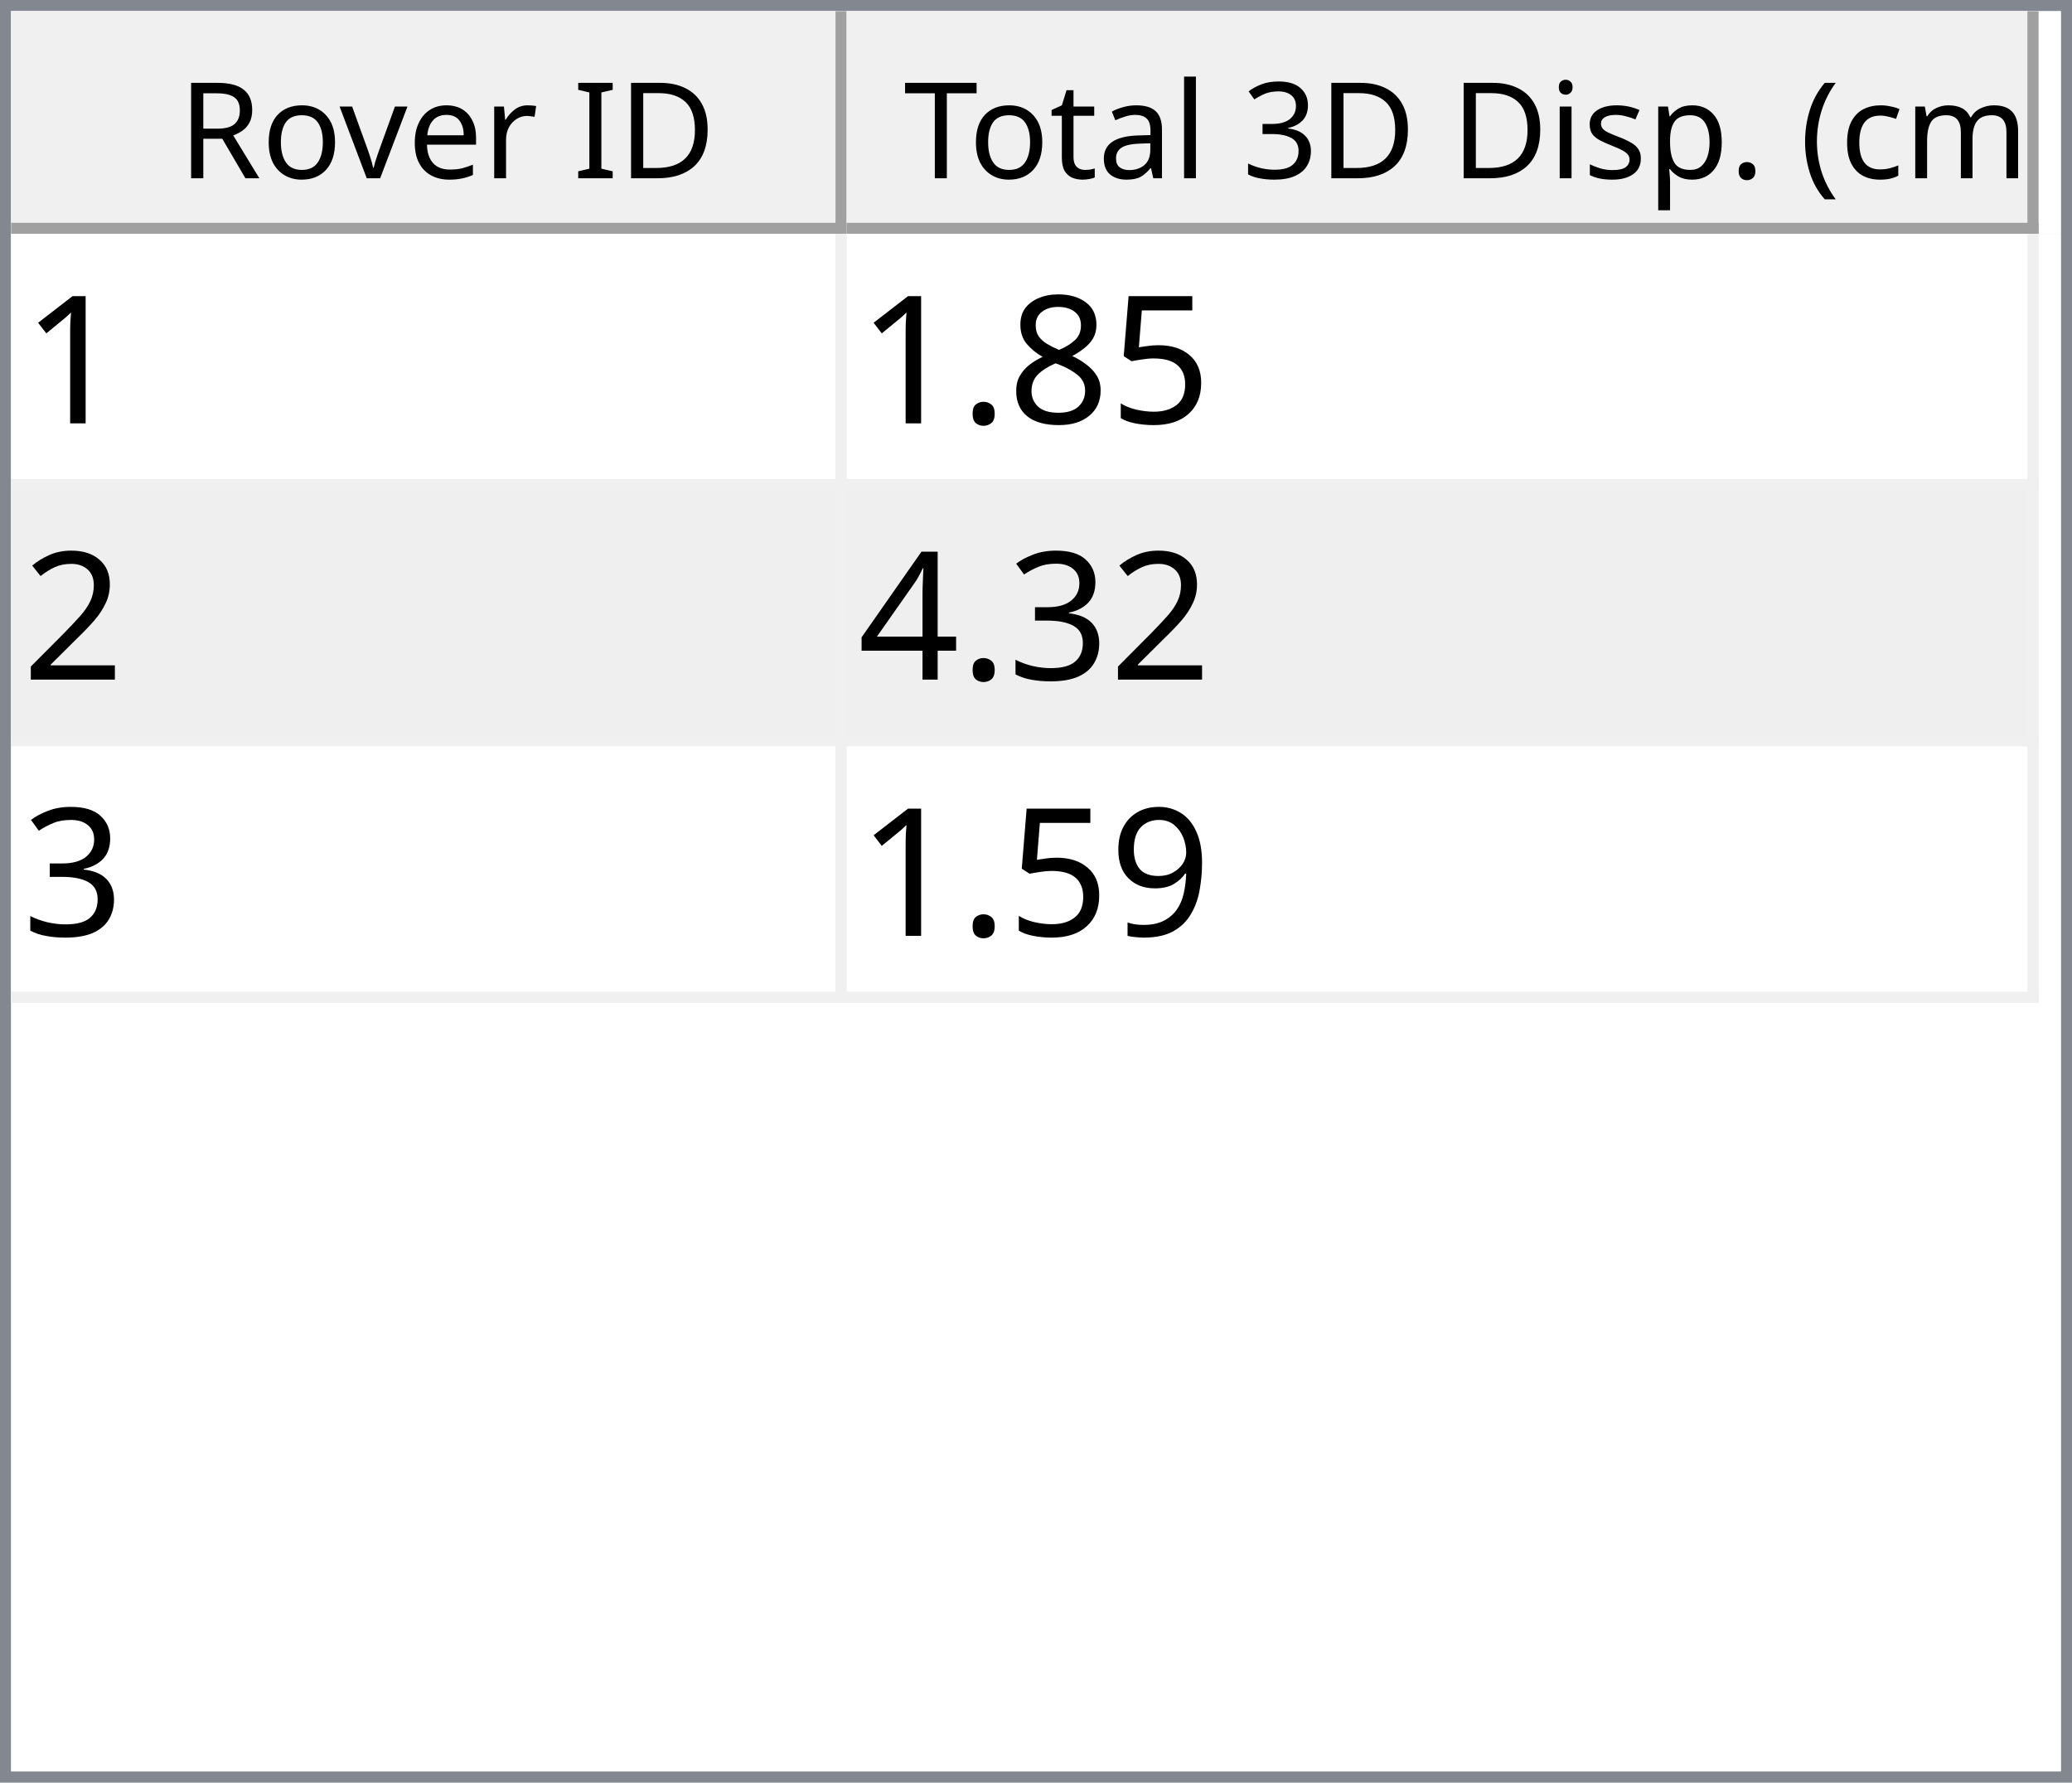
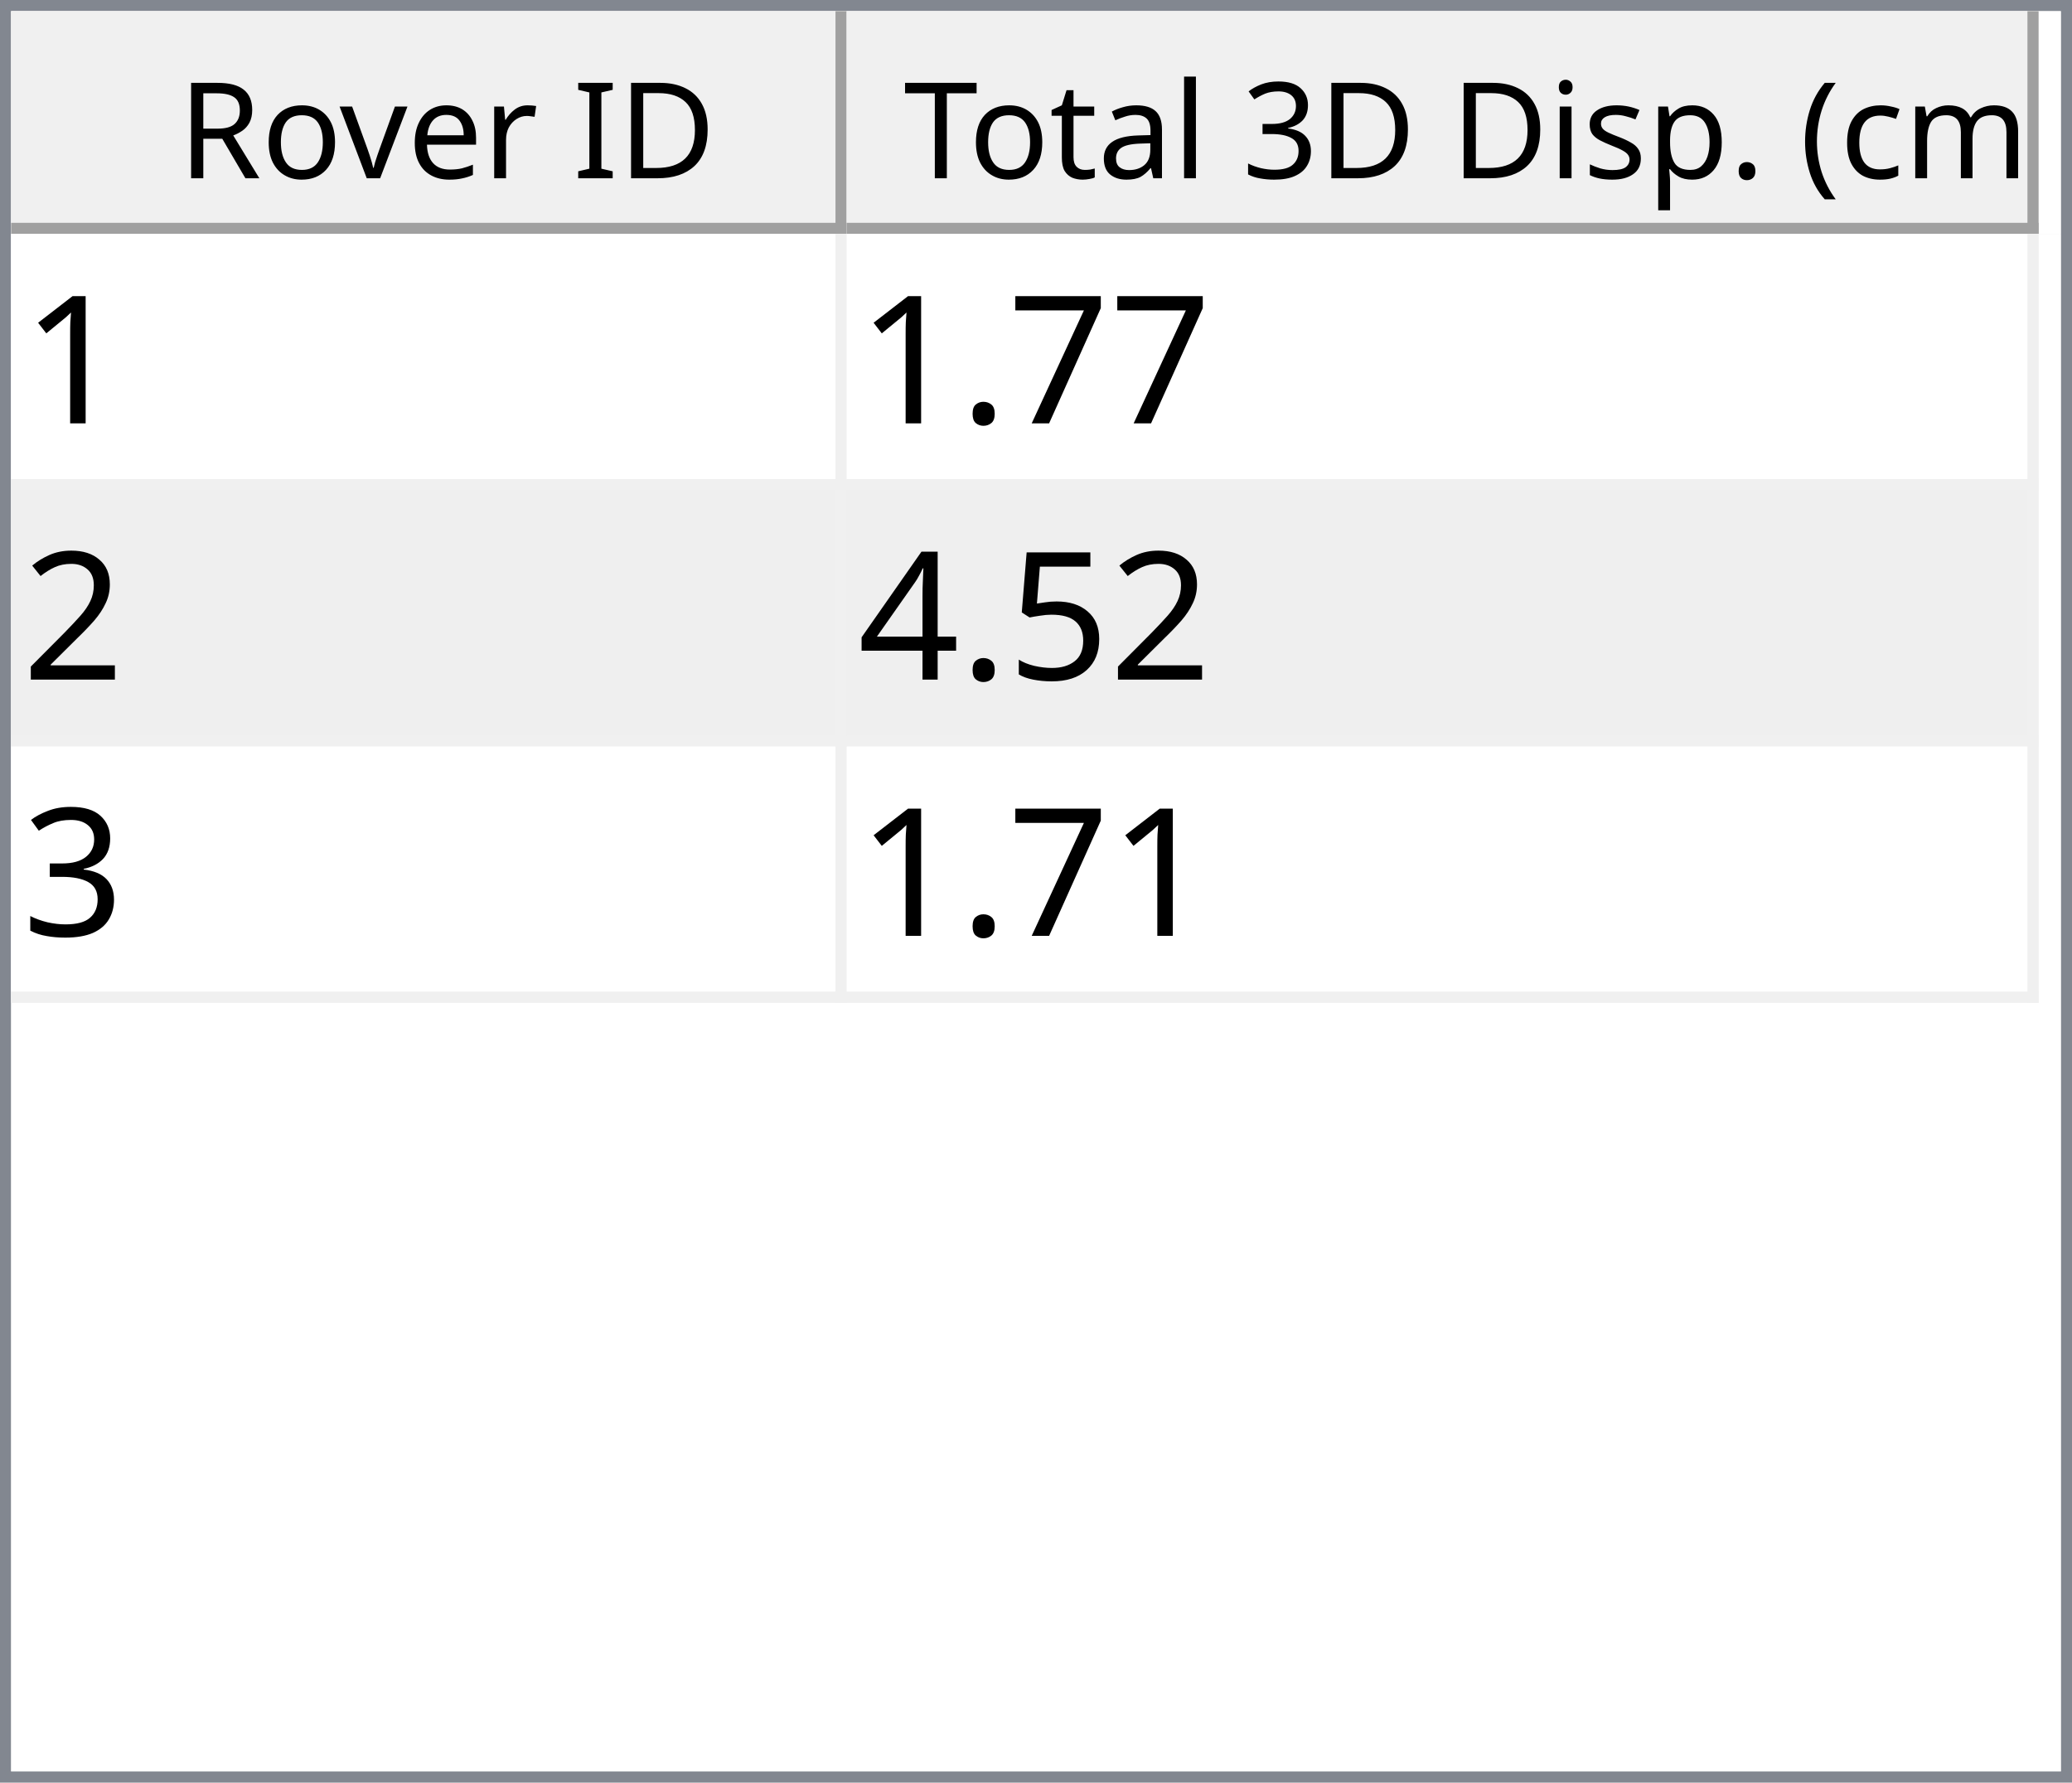
<svg xmlns="http://www.w3.org/2000/svg" style="fill-opacity:1; color-rendering:auto; color-interpolation:auto; text-rendering:auto; stroke:black; stroke-linecap:square; stroke-miterlimit:10; shape-rendering:auto; stroke-opacity:1; fill:black; stroke-dasharray:none; font-weight:normal; stroke-width:1; font-family:'Dialog'; font-style:normal; stroke-linejoin:miter; font-size:12px; stroke-dashoffset:0; image-rendering:auto;" width="186" height="160">
  <defs id="genericDefs" />
  <g>
    <defs id="defs1">
      <clipPath clipPathUnits="userSpaceOnUse" id="clipPath1">
        <path d="M0 0 L186 0 L186 160 L0 160 L0 0 Z" />
      </clipPath>
      <clipPath clipPathUnits="userSpaceOnUse" id="clipPath2">
        <path d="M0 0 L0 160 L186 160 L186 0 Z" />
      </clipPath>
      <clipPath clipPathUnits="userSpaceOnUse" id="clipPath3">
        <path d="M0 0 L0 20 L184 20 L184 0 Z" />
      </clipPath>
      <clipPath clipPathUnits="userSpaceOnUse" id="clipPath4">
        <path d="M0 0 L0 20 L75 20 L75 0 Z" />
      </clipPath>
      <clipPath clipPathUnits="userSpaceOnUse" id="clipPath5">
        <path d="M1 1 L1 19 L74 19 L74 1 Z" />
      </clipPath>
      <clipPath clipPathUnits="userSpaceOnUse" id="clipPath6">
        <path d="M0 0 L0 18 L73 18 L73 0 Z" />
      </clipPath>
      <clipPath clipPathUnits="userSpaceOnUse" id="clipPath7">
        <path d="M-0.5 -0.5 L-0.5 19.5 L74.5 19.5 L74.5 -0.5 Z" />
      </clipPath>
      <clipPath clipPathUnits="userSpaceOnUse" id="clipPath8">
        <path d="M0 0 L0 20 L107 20 L107 0 Z" />
      </clipPath>
      <clipPath clipPathUnits="userSpaceOnUse" id="clipPath9">
        <path d="M1 1 L1 19 L106 19 L106 1 Z" />
      </clipPath>
      <clipPath clipPathUnits="userSpaceOnUse" id="clipPath10">
        <path d="M0 0 L0 18 L105 18 L105 0 Z" />
      </clipPath>
      <clipPath clipPathUnits="userSpaceOnUse" id="clipPath11">
        <path d="M-0.5 -0.5 L-0.5 19.5 L106.5 19.5 L106.5 -0.5 Z" />
      </clipPath>
      <clipPath clipPathUnits="userSpaceOnUse" id="clipPath12">
        <path d="M0 0 L0 138 L184 138 L184 0 Z" />
      </clipPath>
      <clipPath clipPathUnits="userSpaceOnUse" id="clipPath13">
        <path d="M0 0 L0 69 L182 69 L182 0 Z" />
      </clipPath>
      <clipPath clipPathUnits="userSpaceOnUse" id="clipPath14">
        <path d="M-0.5 -0.5 L-0.5 68.5 L181.5 68.5 L181.5 -0.5 Z" />
      </clipPath>
      <clipPath clipPathUnits="userSpaceOnUse" id="clipPath15">
        <path d="M0 0 L0 22 L74 22 L74 0 Z" />
      </clipPath>
      <clipPath clipPathUnits="userSpaceOnUse" id="clipPath16">
        <path d="M0 0 L0 22 L106 22 L106 0 Z" />
      </clipPath>
      <font horiz-adv-x="64.551" id="font1">
        <font-face ascent="107.91" descent="25.098" units-per-em="100" style="font-style:normal; font-family:Segoe UI; font-weight:normal;" />
        <missing-glyph horiz-adv-x="64.551" d="M8.109 0 L8.109 68.266 L56.453 68.266 L56.453 0 L8.109 0 ZM15.328 7.234 L49.219 7.234 L49.219 61.031 L15.328 61.031 L15.328 7.234 Z" />
        <glyph unicode="D" horiz-adv-x="70.117" d="M9.188 0 L9.188 70.016 L28.516 70.016 Q65.531 70.016 65.531 35.891 Q65.531 19.672 55.25 9.836 Q44.969 0 27.734 0 L9.188 0 ZM17.391 62.594 L17.391 7.422 L27.828 7.422 Q41.609 7.422 49.273 14.797 Q56.938 22.172 56.938 35.688 Q56.938 62.594 28.328 62.594 L17.391 62.594 Z" />
        <glyph unicode="I" horiz-adv-x="26.611" d="M17.391 0 L9.188 0 L9.188 70.016 L17.391 70.016 L17.391 0 Z" />
        <glyph unicode=" " horiz-adv-x="27.393" d="" />
        <glyph unicode="r" horiz-adv-x="34.766" d="M34.188 41.891 Q32.078 43.5 28.125 43.5 Q23 43.5 19.555 38.672 Q16.109 33.844 16.109 25.484 L16.109 0 L8.109 0 L8.109 50 L16.109 50 L16.109 39.703 L16.312 39.703 Q18.016 44.969 21.531 47.922 Q25.047 50.875 29.391 50.875 Q32.516 50.875 34.188 50.203 L34.188 41.891 Z" />
        <glyph unicode="e" horiz-adv-x="52.295" d="M48.297 23 L12.984 23 Q13.188 14.656 17.484 10.109 Q21.781 5.562 29.297 5.562 Q37.75 5.562 44.828 11.141 L44.828 3.609 Q38.234 -1.172 27.391 -1.172 Q16.797 -1.172 10.742 5.641 Q4.688 12.453 4.688 24.812 Q4.688 36.469 11.305 43.82 Q17.922 51.172 27.734 51.172 Q37.547 51.172 42.922 44.828 Q48.297 38.484 48.297 27.203 L48.297 23 ZM40.094 29.781 Q40.047 36.719 36.75 40.578 Q33.453 44.438 27.594 44.438 Q21.922 44.438 17.969 40.383 Q14.016 36.328 13.094 29.781 L40.094 29.781 Z" />
        <glyph unicode="v" horiz-adv-x="47.9" d="M47.406 50 L27.484 0 L19.625 0 L0.688 50 L9.469 50 L22.172 13.672 Q23.578 9.672 23.922 6.688 L24.125 6.688 Q24.609 10.453 25.688 13.484 L38.969 50 L47.406 50 Z" />
        <glyph unicode="o" horiz-adv-x="58.594" d="M29 -1.172 Q17.922 -1.172 11.305 5.836 Q4.688 12.844 4.688 24.422 Q4.688 37.016 11.57 44.094 Q18.453 51.172 30.172 51.172 Q41.359 51.172 47.633 44.289 Q53.906 37.406 53.906 25.203 Q53.906 13.234 47.141 6.031 Q40.375 -1.172 29 -1.172 ZM29.594 44.438 Q21.875 44.438 17.383 39.188 Q12.891 33.938 12.891 24.703 Q12.891 15.828 17.43 10.695 Q21.969 5.562 29.594 5.562 Q37.359 5.562 41.531 10.594 Q45.703 15.625 45.703 24.906 Q45.703 34.281 41.531 39.359 Q37.359 44.438 29.594 44.438 Z" />
        <glyph unicode="R" horiz-adv-x="59.814" d="M59.375 0 L49.609 0 L37.891 19.625 Q36.281 22.359 34.766 24.289 Q33.25 26.219 31.664 27.438 Q30.078 28.656 28.25 29.219 Q26.422 29.781 24.125 29.781 L17.391 29.781 L17.391 0 L9.188 0 L9.188 70.016 L30.078 70.016 Q34.672 70.016 38.555 68.867 Q42.438 67.719 45.289 65.375 Q48.141 63.031 49.758 59.547 Q51.375 56.062 51.375 51.375 Q51.375 47.703 50.273 44.656 Q49.172 41.609 47.148 39.211 Q45.125 36.812 42.266 35.133 Q39.406 33.453 35.844 32.516 L35.844 32.328 Q37.594 31.547 38.891 30.547 Q40.188 29.547 41.359 28.18 Q42.531 26.812 43.68 25.078 Q44.828 23.344 46.234 21.047 L59.375 0 ZM17.391 62.594 L17.391 37.203 L28.516 37.203 Q31.594 37.203 34.203 38.133 Q36.812 39.062 38.719 40.797 Q40.625 42.531 41.703 45.047 Q42.781 47.562 42.781 50.688 Q42.781 56.297 39.141 59.445 Q35.5 62.594 28.609 62.594 L17.391 62.594 Z" />
        <glyph unicode=")" horiz-adv-x="30.176" d="M8.297 -15.922 L1.172 -15.922 Q16.406 2.344 16.406 26.812 Q16.406 51.469 1.078 70.016 L8.297 70.016 Q23.531 52.156 23.531 26.703 Q23.531 1.375 8.297 -15.922 Z" />
        <glyph unicode="m" horiz-adv-x="86.133" d="M79.109 0 L71.094 0 L71.094 28.719 Q71.094 37.016 68.531 40.727 Q65.969 44.438 59.906 44.438 Q54.781 44.438 51.195 39.75 Q47.609 35.062 47.609 28.516 L47.609 0 L39.594 0 L39.594 29.688 Q39.594 44.438 28.219 44.438 Q22.953 44.438 19.531 40.016 Q16.109 35.594 16.109 28.516 L16.109 0 L8.109 0 L8.109 50 L16.109 50 L16.109 42.094 L16.312 42.094 Q21.625 51.172 31.844 51.172 Q36.969 51.172 40.773 48.312 Q44.578 45.453 46 40.828 Q51.562 51.172 62.594 51.172 Q79.109 51.172 79.109 30.812 L79.109 0 Z" />
        <glyph unicode="c" horiz-adv-x="46.191" d="M42.188 2.297 Q36.422 -1.172 28.516 -1.172 Q17.828 -1.172 11.258 5.789 Q4.688 12.75 4.688 23.828 Q4.688 36.188 11.766 43.68 Q18.844 51.172 30.672 51.172 Q37.25 51.172 42.281 48.734 L42.281 40.531 Q36.719 44.438 30.375 44.438 Q22.703 44.438 17.797 38.945 Q12.891 33.453 12.891 24.516 Q12.891 15.719 17.508 10.641 Q22.125 5.562 29.891 5.562 Q36.422 5.562 42.188 9.906 L42.188 2.297 Z" />
        <glyph unicode="(" horiz-adv-x="30.176" d="M29.109 -15.922 L21.969 -15.922 Q6.844 1.375 6.844 26.703 Q6.844 52.156 21.969 70.016 L29.203 70.016 Q13.875 51.469 13.875 26.812 Q13.875 2.344 29.109 -15.922 Z" />
        <glyph unicode="." horiz-adv-x="21.68" d="M10.891 -1.078 Q8.641 -1.078 7.055 0.539 Q5.469 2.156 5.469 4.391 Q5.469 6.641 7.055 8.273 Q8.641 9.906 10.891 9.906 Q13.188 9.906 14.797 8.273 Q16.406 6.641 16.406 4.391 Q16.406 2.156 14.797 0.539 Q13.188 -1.078 10.891 -1.078 Z" />
        <glyph unicode="p" horiz-adv-x="58.789" d="M16.312 7.234 L16.109 7.234 L16.109 -23 L8.109 -23 L8.109 50 L16.109 50 L16.109 41.219 L16.312 41.219 Q22.219 51.172 33.594 51.172 Q43.266 51.172 48.688 44.461 Q54.109 37.75 54.109 26.469 Q54.109 13.922 48 6.375 Q41.891 -1.172 31.297 -1.172 Q21.578 -1.172 16.312 7.234 ZM16.109 27.391 L16.109 20.406 Q16.109 14.203 20.141 9.883 Q24.172 5.562 30.375 5.562 Q37.641 5.562 41.773 11.133 Q45.906 16.703 45.906 26.609 Q45.906 34.969 42.047 39.703 Q38.188 44.438 31.594 44.438 Q24.609 44.438 20.359 39.578 Q16.109 34.719 16.109 27.391 Z" />
        <glyph unicode="s" horiz-adv-x="42.432" d="M5.078 1.812 L5.078 10.406 Q11.625 5.562 19.484 5.562 Q30.031 5.562 30.031 12.594 Q30.031 14.594 29.125 15.992 Q28.219 17.391 26.68 18.461 Q25.141 19.531 23.07 20.383 Q21 21.234 18.609 22.172 Q15.281 23.484 12.766 24.828 Q10.25 26.172 8.57 27.859 Q6.891 29.547 6.031 31.695 Q5.172 33.844 5.172 36.719 Q5.172 40.234 6.789 42.945 Q8.406 45.656 11.086 47.484 Q13.766 49.312 17.211 50.242 Q20.656 51.172 24.312 51.172 Q30.812 51.172 35.938 48.922 L35.938 40.828 Q30.422 44.438 23.25 44.438 Q21 44.438 19.195 43.922 Q17.391 43.406 16.094 42.477 Q14.797 41.547 14.086 40.258 Q13.375 38.969 13.375 37.406 Q13.375 35.453 14.086 34.133 Q14.797 32.812 16.164 31.789 Q17.531 30.766 19.484 29.938 Q21.438 29.109 23.922 28.125 Q27.25 26.859 29.883 25.516 Q32.516 24.172 34.375 22.484 Q36.234 20.797 37.234 18.602 Q38.234 16.406 38.234 13.375 Q38.234 9.672 36.602 6.938 Q34.969 4.203 32.234 2.398 Q29.5 0.594 25.93 -0.289 Q22.359 -1.172 18.453 -1.172 Q10.75 -1.172 5.078 1.812 Z" />
        <glyph unicode="i" horiz-adv-x="24.219" d="M12.203 62.703 Q10.062 62.703 8.547 64.164 Q7.031 65.625 7.031 67.875 Q7.031 70.125 8.547 71.609 Q10.062 73.094 12.203 73.094 Q14.406 73.094 15.945 71.609 Q17.484 70.125 17.484 67.875 Q17.484 65.719 15.945 64.211 Q14.406 62.703 12.203 62.703 ZM16.109 0 L8.109 0 L8.109 50 L16.109 50 L16.109 0 Z" />
        <glyph unicode="3" horiz-adv-x="53.906" d="M46.531 19.828 Q46.531 15.094 44.75 11.211 Q42.969 7.328 39.719 4.57 Q36.469 1.812 31.93 0.297 Q27.391 -1.219 21.922 -1.219 Q11.922 -1.219 6 2.594 L6 11.188 Q13.094 5.609 22.219 5.609 Q25.875 5.609 28.828 6.539 Q31.781 7.469 33.906 9.227 Q36.031 10.984 37.18 13.477 Q38.328 15.969 38.328 19.094 Q38.328 32.812 18.797 32.812 L12.984 32.812 L12.984 39.594 L18.5 39.594 Q35.797 39.594 35.797 52.484 Q35.797 64.406 22.609 64.406 Q15.188 64.406 8.688 59.422 L8.688 67.188 Q15.375 71.188 24.609 71.188 Q29 71.188 32.57 69.969 Q36.141 68.75 38.68 66.555 Q41.219 64.359 42.609 61.281 Q44 58.203 44 54.5 Q44 40.672 30.031 36.719 L30.031 36.531 Q33.594 36.141 36.625 34.797 Q39.656 33.453 41.852 31.305 Q44.047 29.156 45.289 26.25 Q46.531 23.344 46.531 19.828 Z" />
        <glyph unicode="l" horiz-adv-x="24.219" d="M16.109 0 L8.109 0 L8.109 74.031 L16.109 74.031 L16.109 0 Z" />
        <glyph unicode="a" horiz-adv-x="50.879" d="M43.891 0 L35.891 0 L35.891 7.812 L35.688 7.812 Q30.469 -1.172 20.312 -1.172 Q12.844 -1.172 8.617 2.781 Q4.391 6.734 4.391 13.281 Q4.391 27.297 20.906 29.594 L35.891 31.688 Q35.891 44.438 25.594 44.438 Q16.547 44.438 9.281 38.281 L9.281 46.484 Q16.656 51.172 26.266 51.172 Q43.891 51.172 43.891 32.516 L43.891 0 ZM35.891 25.297 L23.828 23.641 Q18.266 22.859 15.43 20.875 Q12.594 18.891 12.594 13.875 Q12.594 10.203 15.211 7.883 Q17.828 5.562 22.172 5.562 Q28.125 5.562 32.008 9.742 Q35.891 13.922 35.891 20.312 L35.891 25.297 Z" />
        <glyph unicode="t" horiz-adv-x="33.887" d="M31.297 0.484 Q28.469 -1.078 23.828 -1.078 Q10.688 -1.078 10.688 13.578 L10.688 43.172 L2.094 43.172 L2.094 50 L10.688 50 L10.688 62.203 L18.703 64.797 L18.703 50 L31.297 50 L31.297 43.172 L18.703 43.172 L18.703 14.984 Q18.703 9.969 20.414 7.82 Q22.125 5.672 26.078 5.672 Q29.109 5.672 31.297 7.328 L31.297 0.484 Z" />
        <glyph unicode="T" horiz-adv-x="52.393" d="M50.594 62.594 L30.375 62.594 L30.375 0 L22.172 0 L22.172 62.594 L2 62.594 L2 70.016 L50.594 70.016 L50.594 62.594 Z" />
      </font>
      <font horiz-adv-x="75.0" id="font2">
        <font-face ascent="100.537" descent="21.973" units-per-em="100" style="font-style:normal; font-family:sans-serif; font-weight:normal;" />
        <missing-glyph horiz-adv-x="75.0" d="M12.5 0 L12.5 62.5 L62.5 62.5 L62.5 0 L12.5 0 ZM14.062 1.562 L60.938 1.562 L60.938 60.938 L14.062 60.938 L14.062 1.562 Z" />
        <glyph unicode="1" horiz-adv-x="55.615" d="M37.25 0 L28.469 0 L28.469 56 Q25.297 52.984 20.141 49.953 Q14.984 46.922 10.891 45.406 L10.891 53.906 Q18.266 57.375 23.781 62.305 Q29.297 67.234 31.594 71.875 L37.25 71.875 L37.25 0 Z" />
-         <glyph unicode="5" horiz-adv-x="55.615" d="M4.156 18.75 L13.375 19.531 Q14.406 12.797 18.141 9.398 Q21.875 6 27.156 6 Q33.5 6 37.891 10.789 Q42.281 15.578 42.281 23.484 Q42.281 31 38.062 35.352 Q33.844 39.703 27 39.703 Q22.75 39.703 19.336 37.773 Q15.922 35.844 13.969 32.766 L5.719 33.844 L12.641 70.609 L48.25 70.609 L48.25 62.203 L19.672 62.203 L15.828 42.969 Q22.266 47.469 29.344 47.469 Q38.719 47.469 45.164 40.969 Q51.609 34.469 51.609 24.266 Q51.609 14.547 45.953 7.469 Q39.062 -1.219 27.156 -1.219 Q17.391 -1.219 11.211 4.25 Q5.031 9.719 4.156 18.75 Z" />
-         <glyph unicode="8" horiz-adv-x="55.615" d="M17.672 38.812 Q12.203 40.828 9.57 44.539 Q6.938 48.25 6.938 53.422 Q6.938 61.234 12.555 66.555 Q18.172 71.875 27.484 71.875 Q36.859 71.875 42.578 66.43 Q48.297 60.984 48.297 53.172 Q48.297 48.188 45.68 44.508 Q43.062 40.828 37.75 38.812 Q44.344 36.672 47.781 31.883 Q51.219 27.094 51.219 20.453 Q51.219 11.281 44.727 5.031 Q38.234 -1.219 27.641 -1.219 Q17.047 -1.219 10.547 5.055 Q4.047 11.328 4.047 20.703 Q4.047 27.688 7.594 32.398 Q11.141 37.109 17.672 38.812 ZM15.922 53.719 Q15.922 48.641 19.195 45.414 Q22.469 42.188 27.688 42.188 Q32.766 42.188 36.016 45.383 Q39.266 48.578 39.266 53.219 Q39.266 58.062 35.914 61.359 Q32.562 64.656 27.594 64.656 Q22.562 64.656 19.242 61.43 Q15.922 58.203 15.922 53.719 ZM13.094 20.656 Q13.094 16.891 14.875 13.375 Q16.656 9.859 20.172 7.93 Q23.688 6 27.734 6 Q34.031 6 38.133 10.055 Q42.234 14.109 42.234 20.359 Q42.234 26.703 38.016 30.859 Q33.797 35.016 27.438 35.016 Q21.234 35.016 17.164 30.914 Q13.094 26.812 13.094 20.656 Z" />
+         <glyph unicode="7" horiz-adv-x="55.615" d="M4.734 62.203 L4.734 70.656 L51.078 70.656 L51.078 63.812 Q44.234 56.547 37.523 44.484 Q30.812 32.422 27.156 19.672 Q24.516 10.688 23.781 0 L14.75 0 Q14.891 8.453 18.062 20.414 Q21.234 32.375 27.172 43.484 Q33.109 54.594 39.797 62.203 L4.734 62.203 Z" />
        <glyph unicode="." horiz-adv-x="27.783" d="M9.078 0 L9.078 10.016 L19.094 10.016 L19.094 0 L9.078 0 Z" />
        <glyph unicode="2" horiz-adv-x="55.615" d="M50.344 8.453 L50.344 0 L3.031 0 Q2.938 3.172 4.047 6.109 Q5.859 10.938 9.836 15.625 Q13.812 20.312 21.344 26.469 Q33.016 36.031 37.117 41.625 Q41.219 47.219 41.219 52.203 Q41.219 57.422 37.477 61.008 Q33.734 64.594 27.734 64.594 Q21.391 64.594 17.578 60.789 Q13.766 56.984 13.719 50.25 L4.688 51.172 Q5.609 61.281 11.664 66.578 Q17.719 71.875 27.938 71.875 Q38.234 71.875 44.242 66.164 Q50.25 60.453 50.25 52 Q50.25 47.703 48.492 43.555 Q46.734 39.406 42.656 34.812 Q38.578 30.219 29.109 22.219 Q21.188 15.578 18.945 13.211 Q16.703 10.844 15.234 8.453 L50.344 8.453 Z" />
+         <glyph unicode="5" horiz-adv-x="55.615" d="M4.156 18.75 L13.375 19.531 Q14.406 12.797 18.141 9.398 Q21.875 6 27.156 6 Q33.5 6 37.891 10.789 Q42.281 15.578 42.281 23.484 Q42.281 31 38.062 35.352 Q33.844 39.703 27 39.703 Q22.75 39.703 19.336 37.773 Q15.922 35.844 13.969 32.766 L5.719 33.844 L12.641 70.609 L48.25 70.609 L48.25 62.203 L19.672 62.203 L15.828 42.969 Q22.266 47.469 29.344 47.469 Q38.719 47.469 45.164 40.969 Q51.609 34.469 51.609 24.266 Q51.609 14.547 45.953 7.469 Q39.062 -1.219 27.156 -1.219 Q17.391 -1.219 11.211 4.25 Q5.031 9.719 4.156 18.75 Z" />
+         <glyph unicode="4" horiz-adv-x="55.615" d="M32.328 0 L32.328 17.141 L1.266 17.141 L1.266 25.203 L33.938 71.578 L41.109 71.578 L41.109 25.203 L50.781 25.203 L50.781 17.141 L41.109 17.141 L41.109 0 L32.328 0 ZM32.328 25.203 L32.328 57.469 L9.906 25.203 L32.328 25.203 Z" />
        <glyph unicode="3" horiz-adv-x="55.615" d="M4.203 18.891 L12.984 20.062 Q14.5 12.594 18.141 9.297 Q21.781 6 27 6 Q33.203 6 37.477 10.297 Q41.75 14.594 41.75 20.953 Q41.75 27 37.797 30.93 Q33.844 34.859 27.734 34.859 Q25.25 34.859 21.531 33.891 L22.516 41.609 Q23.391 41.5 23.922 41.5 Q29.547 41.5 34.039 44.43 Q38.531 47.359 38.531 53.469 Q38.531 58.297 35.258 61.477 Q31.984 64.656 26.812 64.656 Q21.688 64.656 18.266 61.43 Q14.844 58.203 13.875 51.766 L5.078 53.328 Q6.688 62.156 12.398 67.016 Q18.109 71.875 26.609 71.875 Q32.469 71.875 37.398 69.359 Q42.328 66.844 44.945 62.5 Q47.562 58.156 47.562 53.266 Q47.562 48.641 45.07 44.828 Q42.578 41.016 37.703 38.766 Q44.047 37.312 47.562 32.695 Q51.078 28.078 51.078 21.141 Q51.078 11.766 44.242 5.25 Q37.406 -1.266 26.953 -1.266 Q17.531 -1.266 11.305 4.352 Q5.078 9.969 4.203 18.891 Z" />
-         <glyph unicode="4" horiz-adv-x="55.615" d="M32.328 0 L32.328 17.141 L1.266 17.141 L1.266 25.203 L33.938 71.578 L41.109 71.578 L41.109 25.203 L50.781 25.203 L50.781 17.141 L41.109 17.141 L41.109 0 L32.328 0 ZM32.328 25.203 L32.328 57.469 L9.906 25.203 L32.328 25.203 Z" />
-         <glyph unicode="9" horiz-adv-x="55.615" d="M5.469 16.547 L13.922 17.328 Q14.984 11.375 18.016 8.688 Q21.047 6 25.781 6 Q29.828 6 32.883 7.859 Q35.938 9.719 37.891 12.82 Q39.844 15.922 41.164 21.195 Q42.484 26.469 42.484 31.938 Q42.484 32.516 42.438 33.688 Q39.797 29.5 35.234 26.883 Q30.672 24.266 25.344 24.266 Q16.453 24.266 10.305 30.711 Q4.156 37.156 4.156 47.703 Q4.156 58.594 10.578 65.234 Q17 71.875 26.656 71.875 Q33.641 71.875 39.43 68.117 Q45.219 64.359 48.219 57.398 Q51.219 50.438 51.219 37.25 Q51.219 23.531 48.242 15.406 Q45.266 7.281 39.383 3.031 Q33.5 -1.219 25.594 -1.219 Q17.188 -1.219 11.867 3.445 Q6.547 8.109 5.469 16.547 ZM41.453 48.141 Q41.453 55.719 37.43 60.156 Q33.406 64.594 27.734 64.594 Q21.875 64.594 17.531 59.812 Q13.188 55.031 13.188 47.406 Q13.188 40.578 17.312 36.305 Q21.438 32.031 27.484 32.031 Q33.594 32.031 37.523 36.305 Q41.453 40.578 41.453 48.141 Z" />
      </font>
    </defs>
    <g style="fill:white; stroke:white;">
      <rect x="0" y="0" width="186" style="clip-path:url(#clipPath1); stroke:none;" height="160" />
    </g>
    <g style="fill:white; text-rendering:optimizeSpeed; color-rendering:optimizeSpeed; image-rendering:optimizeSpeed; shape-rendering:crispEdges; stroke:white; color-interpolation:sRGB;">
      <rect x="0" width="186" height="160" y="0" style="stroke:none;" />
      <path style="stroke:none;" d="M0 160 L186 160 L186 0 L0 0 Z" />
    </g>
    <g style="fill:rgb(240,240,240); font-family:'Segoe UI'; stroke:rgb(240,240,240);">
      <rect x="0" y="0" width="186" style="clip-path:url(#clipPath2); stroke:none;" height="160" />
    </g>
    <g style="fill:rgb(130,135,144); font-family:'Segoe UI'; stroke:rgb(130,135,144);">
      <path d="M0 0 L186 0 L186 160 L0 160 L0 0 ZM1 1 L185 1 L185 159 L1 159 L1 1 Z" style="fill-rule:evenodd; clip-path:url(#clipPath2); stroke:none;" />
    </g>
    <g style="fill:white; font-family:'Segoe UI'; stroke:white;" transform="translate(1,1)">
      <rect x="0" y="0" width="184" style="clip-path:url(#clipPath3); stroke:none;" height="20" />
    </g>
    <g style="fill:rgb(240,240,240); font-family:'Segoe UI'; stroke:rgb(240,240,240);" transform="translate(1,1)">
      <rect x="0" y="0" width="75" style="clip-path:url(#clipPath4); stroke:none;" height="20" />
    </g>
    <g style="font-family:'Segoe UI';" transform="translate(2,2)">
      <text x="14" xml:space="preserve" y="14" style="clip-path:url(#clipPath6); stroke:none;">Rover ID</text>
    </g>
    <g style="fill:rgb(160,160,160); font-family:'Segoe UI'; stroke:rgb(160,160,160); stroke-linejoin:bevel;" transform="translate(1.5,1.5)">
      <line x1="74" x2="74" y1="0" style="fill:none; clip-path:url(#clipPath7);" y2="19" />
    </g>
    <g style="fill:rgb(160,160,160); font-family:'Segoe UI'; stroke:rgb(160,160,160); stroke-linejoin:bevel;" transform="matrix(1,0,0,1,1,1) translate(0.5,0.5)">
      <line x1="0" x2="74" y1="19" style="fill:none; clip-path:url(#clipPath7);" y2="19" />
    </g>
    <g style="fill:rgb(240,240,240); font-family:'Segoe UI'; stroke:rgb(240,240,240);" transform="translate(76,1)">
      <rect x="0" y="0" width="107" style="clip-path:url(#clipPath8); stroke:none;" height="20" />
    </g>
    <g style="font-family:'Segoe UI';" transform="translate(77,2)">
      <text x="1" xml:space="preserve" y="14" style="clip-path:url(#clipPath10); stroke:none;"> Total 3D Disp. (cm)</text>
    </g>
    <g style="fill:rgb(160,160,160); font-family:'Segoe UI'; stroke:rgb(160,160,160); stroke-linejoin:bevel;" transform="translate(76.5,1.5)">
      <line x1="106" x2="106" y1="0" style="fill:none; clip-path:url(#clipPath11);" y2="19" />
    </g>
    <g style="fill:rgb(160,160,160); font-family:'Segoe UI'; stroke:rgb(160,160,160); stroke-linejoin:bevel;" transform="matrix(1,0,0,1,76,1) translate(0.5,0.5)">
      <line x1="0" x2="106" y1="19" style="fill:none; clip-path:url(#clipPath11);" y2="19" />
    </g>
    <g style="fill:white; font-family:'Segoe UI'; stroke:white;" transform="translate(1,21)">
      <rect x="0" y="0" width="184" style="clip-path:url(#clipPath12); stroke:none;" height="138" />
    </g>
    <g style="fill:rgb(240,240,240); font-size:16px; font-family:sans-serif; stroke:rgb(240,240,240);" transform="translate(1,21)">
      <rect x="0" y="0" width="182" style="clip-path:url(#clipPath13); stroke:none;" height="69" />
      <line transform="translate(0.5,0.5)" x1="0" x2="181" y1="22" style="clip-path:url(#clipPath14); fill:none; stroke-linejoin:bevel;" y2="22" />
    </g>
    <g transform="matrix(1,0,0,1,1,21) translate(0.5,0.5)" style="fill:rgb(240,240,240); font-size:16px; font-family:sans-serif; stroke:rgb(240,240,240); stroke-linejoin:bevel;">
      <line x1="0" x2="181" y1="45" style="fill:none; clip-path:url(#clipPath14);" y2="45" />
    </g>
    <g transform="matrix(1,0,0,1,1,21) translate(0.5,0.5)" style="fill:rgb(240,240,240); font-size:16px; font-family:sans-serif; stroke:rgb(240,240,240); stroke-linejoin:bevel;">
      <line x1="0" x2="181" y1="68" style="fill:none; clip-path:url(#clipPath14);" y2="68" />
    </g>
    <g transform="matrix(1,0,0,1,1,21) translate(0.5,0.5)" style="fill:rgb(240,240,240); font-size:16px; font-family:sans-serif; stroke:rgb(240,240,240); stroke-linejoin:bevel;">
      <line x1="74" x2="74" y1="0" style="fill:none; clip-path:url(#clipPath14);" y2="68" />
    </g>
    <g transform="matrix(1,0,0,1,1,21) translate(0.5,0.5)" style="fill:rgb(240,240,240); font-size:16px; font-family:sans-serif; stroke:rgb(240,240,240); stroke-linejoin:bevel;">
      <line x1="181" x2="181" y1="0" style="fill:none; clip-path:url(#clipPath14);" y2="68" />
    </g>
    <g style="fill:white; font-size:16px; font-family:sans-serif; stroke:white;" transform="matrix(1,0,0,1,1,21)">
      <rect x="0" y="0" width="74" style="clip-path:url(#clipPath15); stroke:none;" height="22" />
      <text x="1" y="17" style="fill:black; clip-path:url(#clipPath15); stroke:none;" xml:space="preserve">1</text>
    </g>
    <g style="fill:white; font-size:16px; font-family:sans-serif; stroke:white;" transform="matrix(1,0,0,1,1,21) translate(75,0)">
      <rect x="0" y="0" width="106" style="clip-path:url(#clipPath16); stroke:none;" height="22" />
-       <text x="1" y="17" style="fill:black; clip-path:url(#clipPath16); stroke:none;" xml:space="preserve">1.85</text>
+       <text x="1" y="17" style="fill:black; clip-path:url(#clipPath16); stroke:none;" xml:space="preserve">1.77</text>
    </g>
    <g style="fill:rgb(239,239,239); font-size:16px; font-family:sans-serif; stroke:rgb(239,239,239);" transform="matrix(1,0,0,1,1,21) translate(0,23)">
      <rect x="0" y="0" width="74" style="clip-path:url(#clipPath15); stroke:none;" height="22" />
      <text x="1" y="17" style="fill:black; clip-path:url(#clipPath15); stroke:none;" xml:space="preserve">2</text>
    </g>
    <g style="fill:rgb(239,239,239); font-size:16px; font-family:sans-serif; stroke:rgb(239,239,239);" transform="matrix(1,0,0,1,1,21) translate(75,23)">
      <rect x="0" y="0" width="106" style="clip-path:url(#clipPath16); stroke:none;" height="22" />
-       <text x="1" y="17" style="fill:black; clip-path:url(#clipPath16); stroke:none;" xml:space="preserve">4.32</text>
+       <text x="1" y="17" style="fill:black; clip-path:url(#clipPath16); stroke:none;" xml:space="preserve">4.52</text>
    </g>
    <g style="fill:white; font-size:16px; font-family:sans-serif; stroke:white;" transform="matrix(1,0,0,1,1,21) translate(0,46)">
      <rect x="0" y="0" width="74" style="clip-path:url(#clipPath15); stroke:none;" height="22" />
      <text x="1" y="17" style="fill:black; clip-path:url(#clipPath15); stroke:none;" xml:space="preserve">3</text>
    </g>
    <g style="fill:white; font-size:16px; font-family:sans-serif; stroke:white;" transform="matrix(1,0,0,1,1,21) translate(75,46)">
      <rect x="0" y="0" width="106" style="clip-path:url(#clipPath16); stroke:none;" height="22" />
-       <text x="1" y="17" style="fill:black; clip-path:url(#clipPath16); stroke:none;" xml:space="preserve">1.59</text>
+       <text x="1" y="17" style="fill:black; clip-path:url(#clipPath16); stroke:none;" xml:space="preserve">1.71</text>
    </g>
  </g>
</svg>
